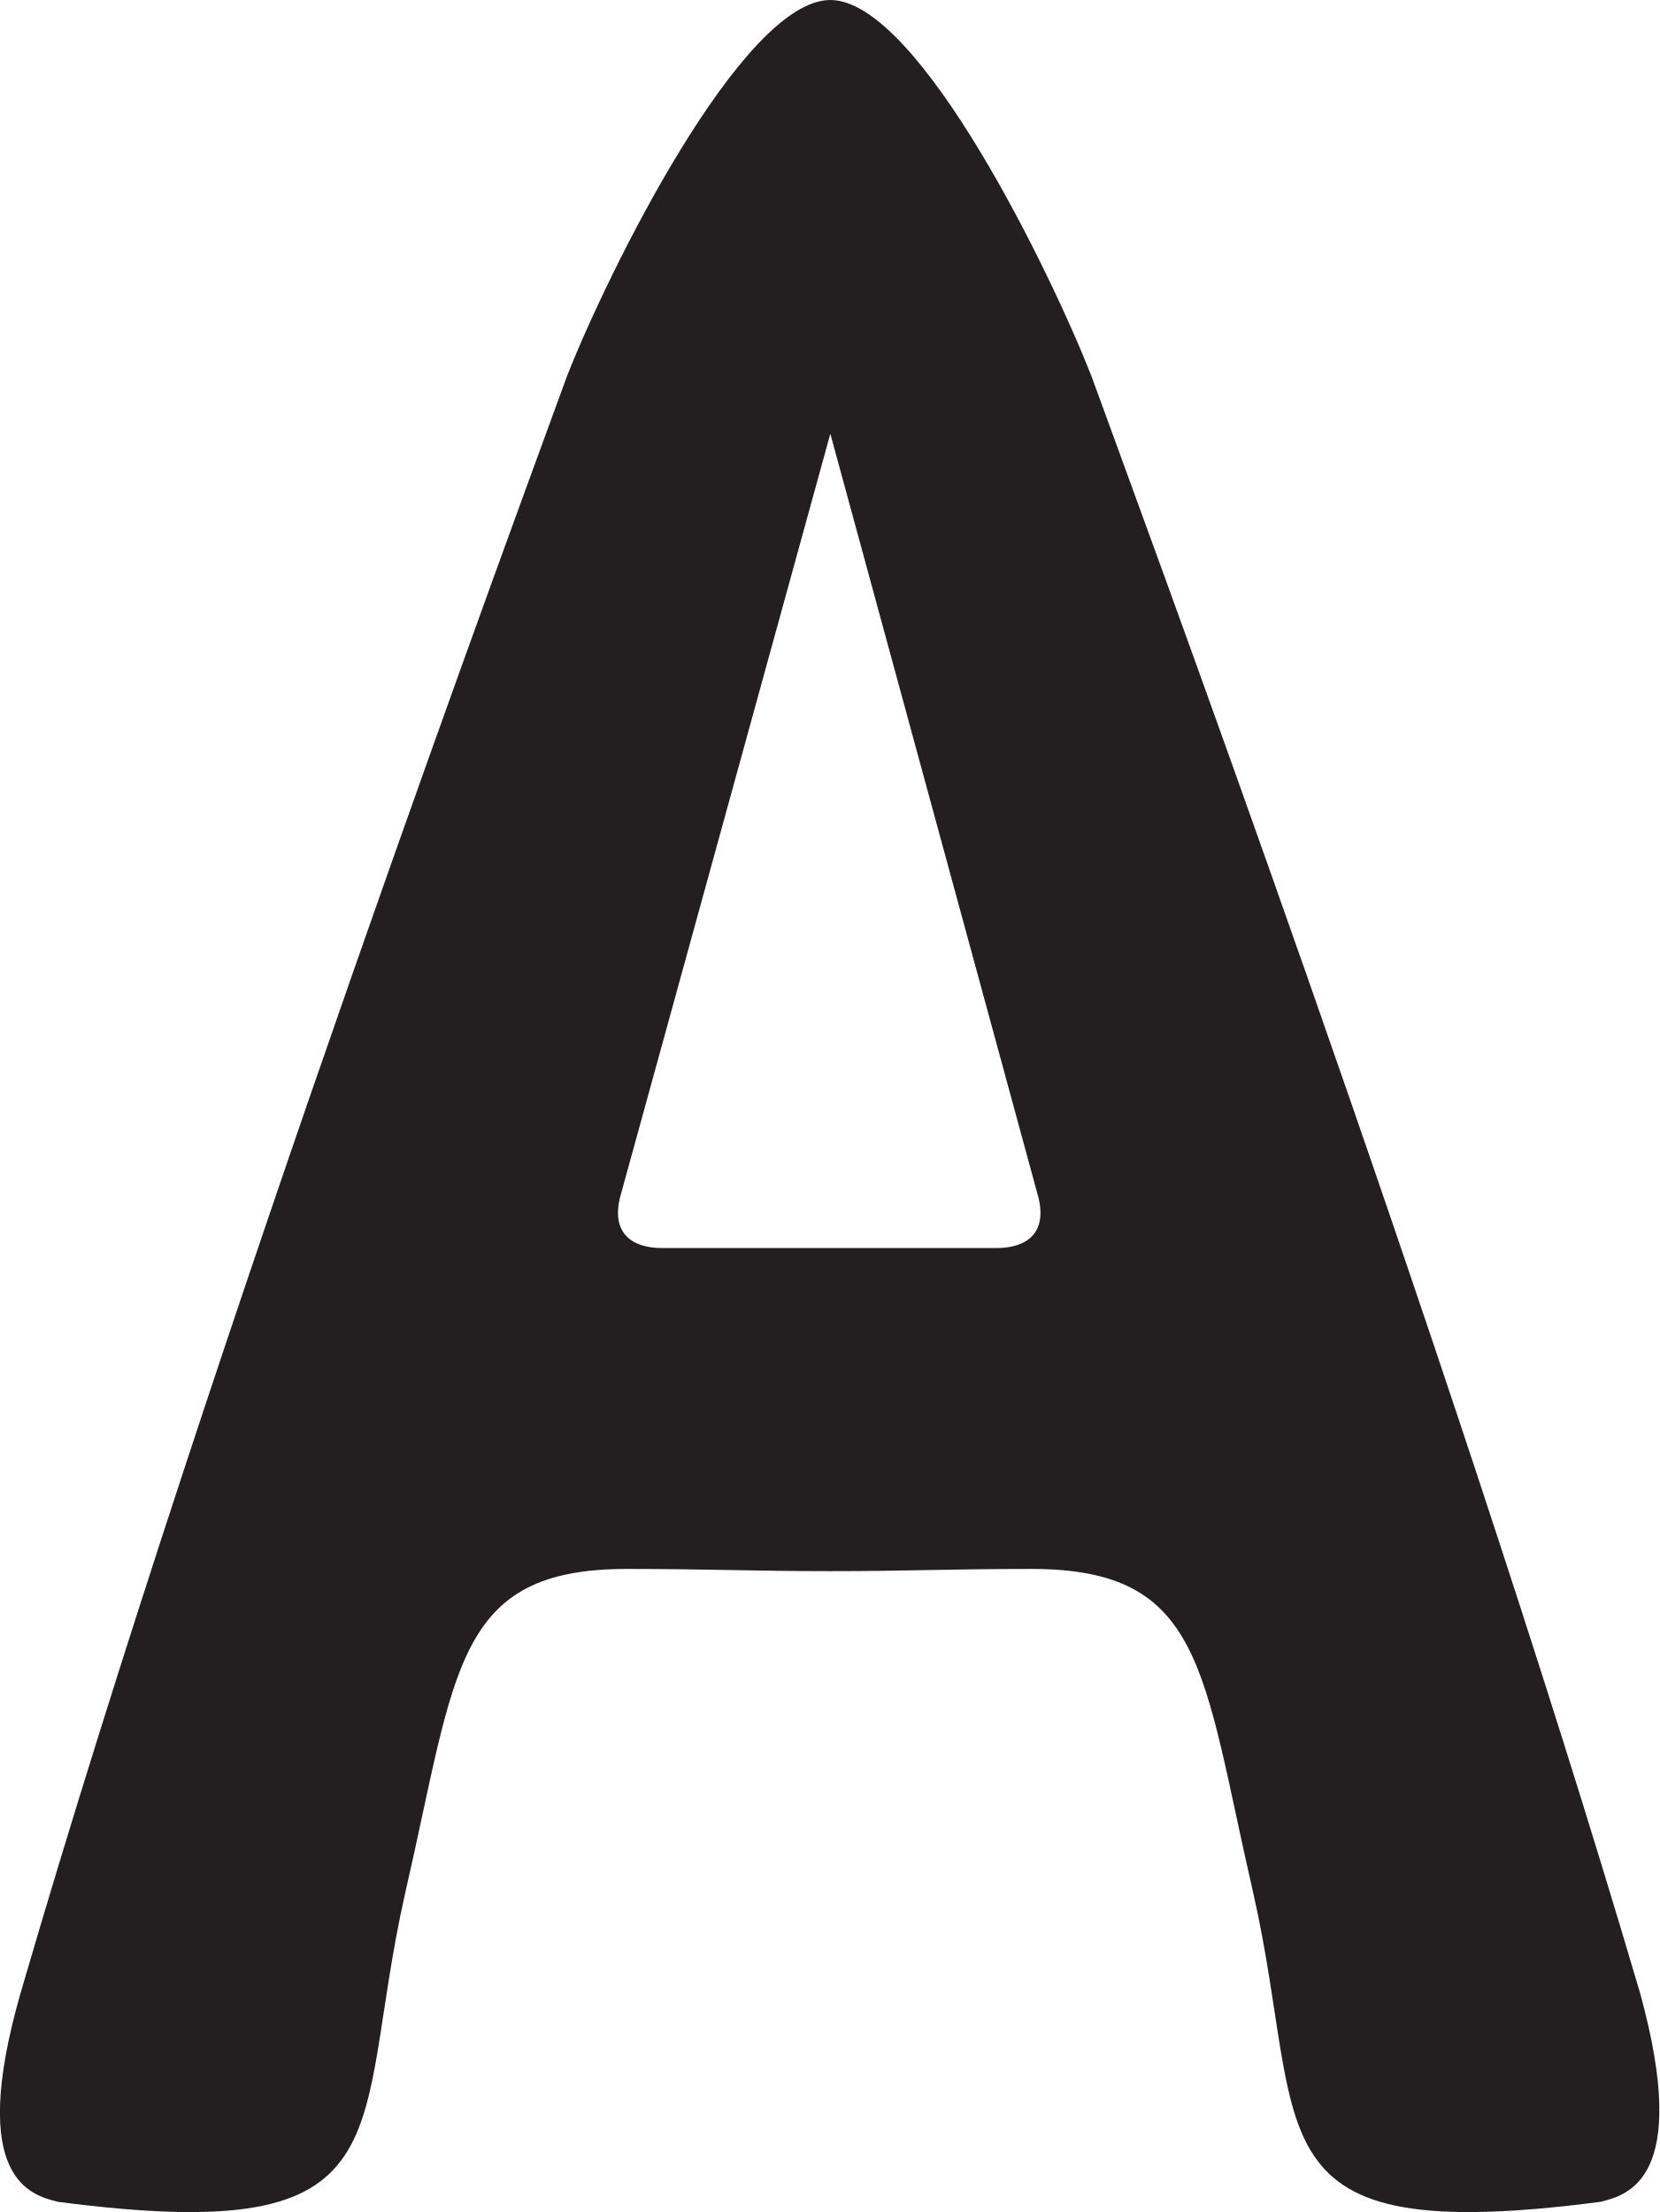
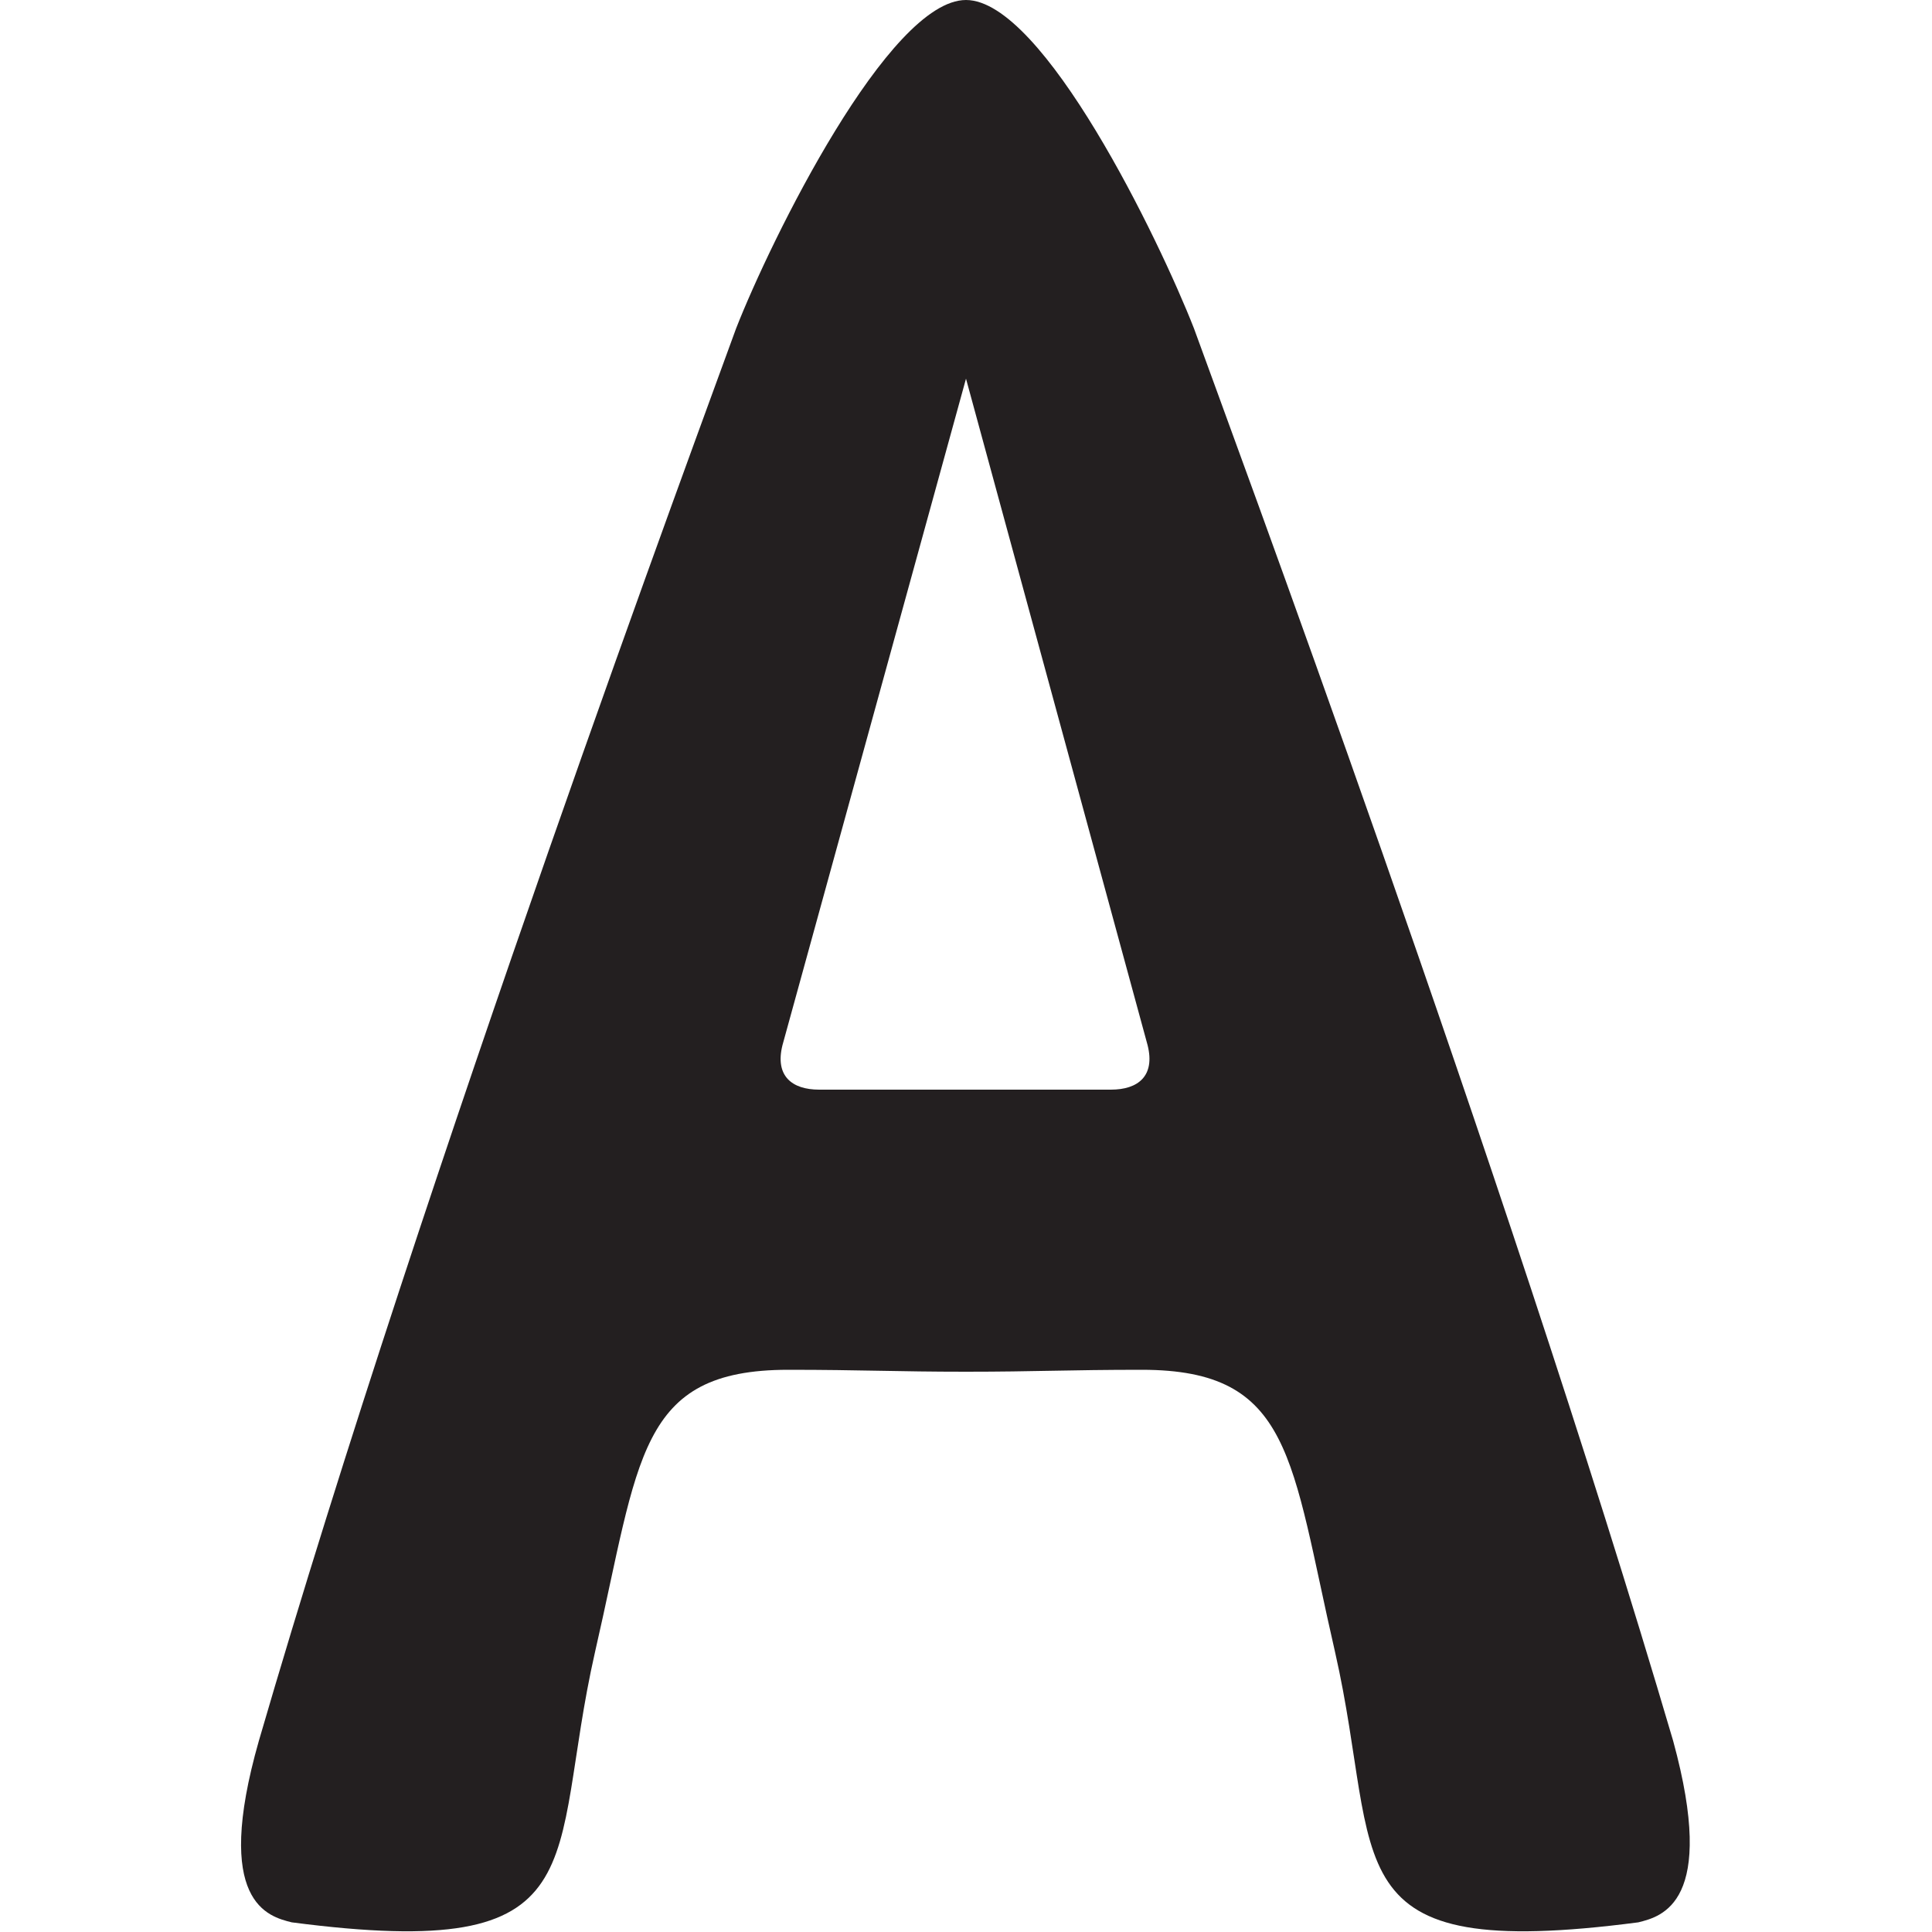
- <svg xmlns="http://www.w3.org/2000/svg" id="Layer_2" data-name="Layer 2" viewBox="0 0 74.98 99.96">
-   <defs>
-     <style>
-       .cls-1 {
-         fill: #231f20;
-       }
-     </style>
-   </defs>
-   <g id="Layer_1-2" data-name="Layer 1">
-     <path class="cls-1" d="m74.12,90.1c-8.8-29.9-23.1-68.4-24.8-73.1-1.8-4.6-7.8-17-11.8-17s-10.1,12.4-11.9,17c-1.7,4.7-16,43.2-24.7,73.1-2.4,8.4.5,9.1,1.7,9.4,16.1,2.1,13.2-3,15.7-14,2.3-10,2.2-14.6,10-14.6,3.8,0,5.6.1,9.2.1s5.3-.1,9.1-.1c7.8,0,7.7,4.6,10,14.6,2.5,11-.4,16.1,15.7,14,1.2-.3,4.1-1,1.8-9.4Zm-29.1-33.7h-15.1c-1.4,0-2.3-.7-1.9-2.3l9.5-34.5,9.4,34.5c.4,1.6-.5,2.3-1.9,2.3Z" />
+ <svg xmlns="http://www.w3.org/2000/svg" version="1.1" id="Layer_2_00000098917429815362816250000013689750864772693143_" x="0px" y="0px" viewBox="0 0 100 100" style="enable-background:new 0 0 100 100;" xml:space="preserve">
+   <style type="text/css">
+ 	.st0{fill:#231F20;}
+ </style>
+   <g id="Layer_1-2">
+     <path class="st0" d="M86.6,90.1C77.8,60.2,63.5,21.7,61.8,17C60,12.4,54,0,50,0S39.9,12.4,38.1,17c-1.7,4.7-16,43.2-24.7,73.1   c-2.4,8.4,0.5,9.1,1.7,9.4c16.1,2.1,13.2-3,15.7-14c2.3-10,2.2-14.6,10-14.6c3.8,0,5.6,0.1,9.2,0.1c3.6,0,5.3-0.1,9.1-0.1   c7.8,0,7.7,4.6,10,14.6c2.5,11-0.4,16.1,15.7,14C86,99.2,88.9,98.5,86.6,90.1z M57.5,56.4H42.4c-1.4,0-2.3-0.7-1.9-2.3L50,19.6   l9.4,34.5C59.8,55.7,58.9,56.4,57.5,56.4z" />
  </g>
</svg>
